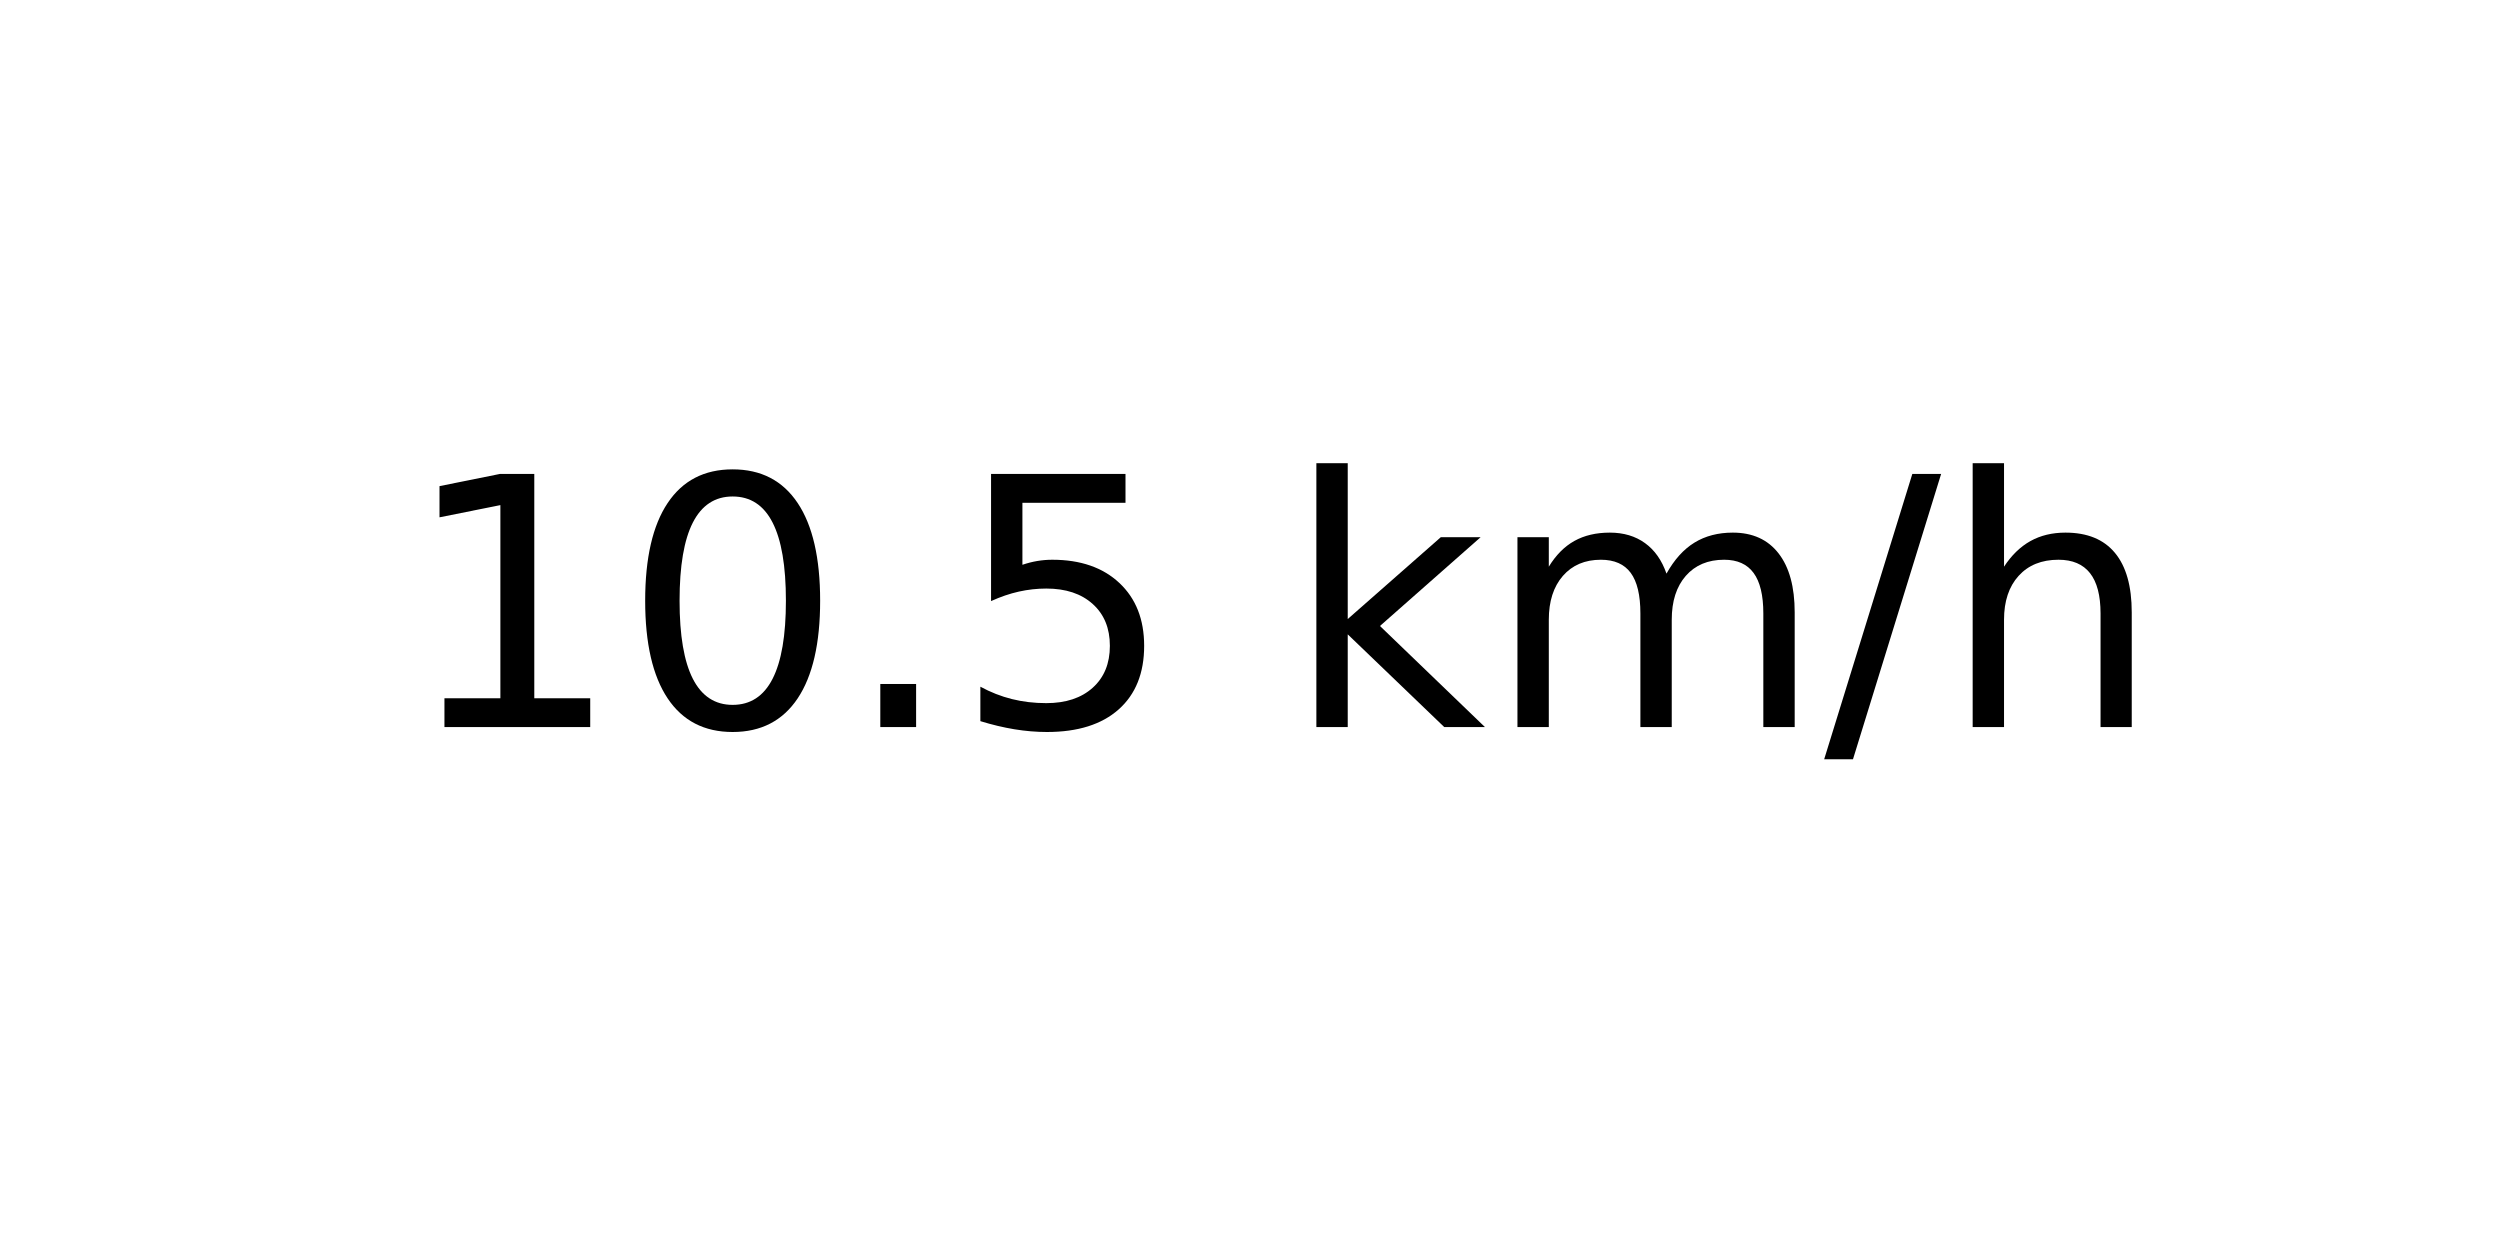
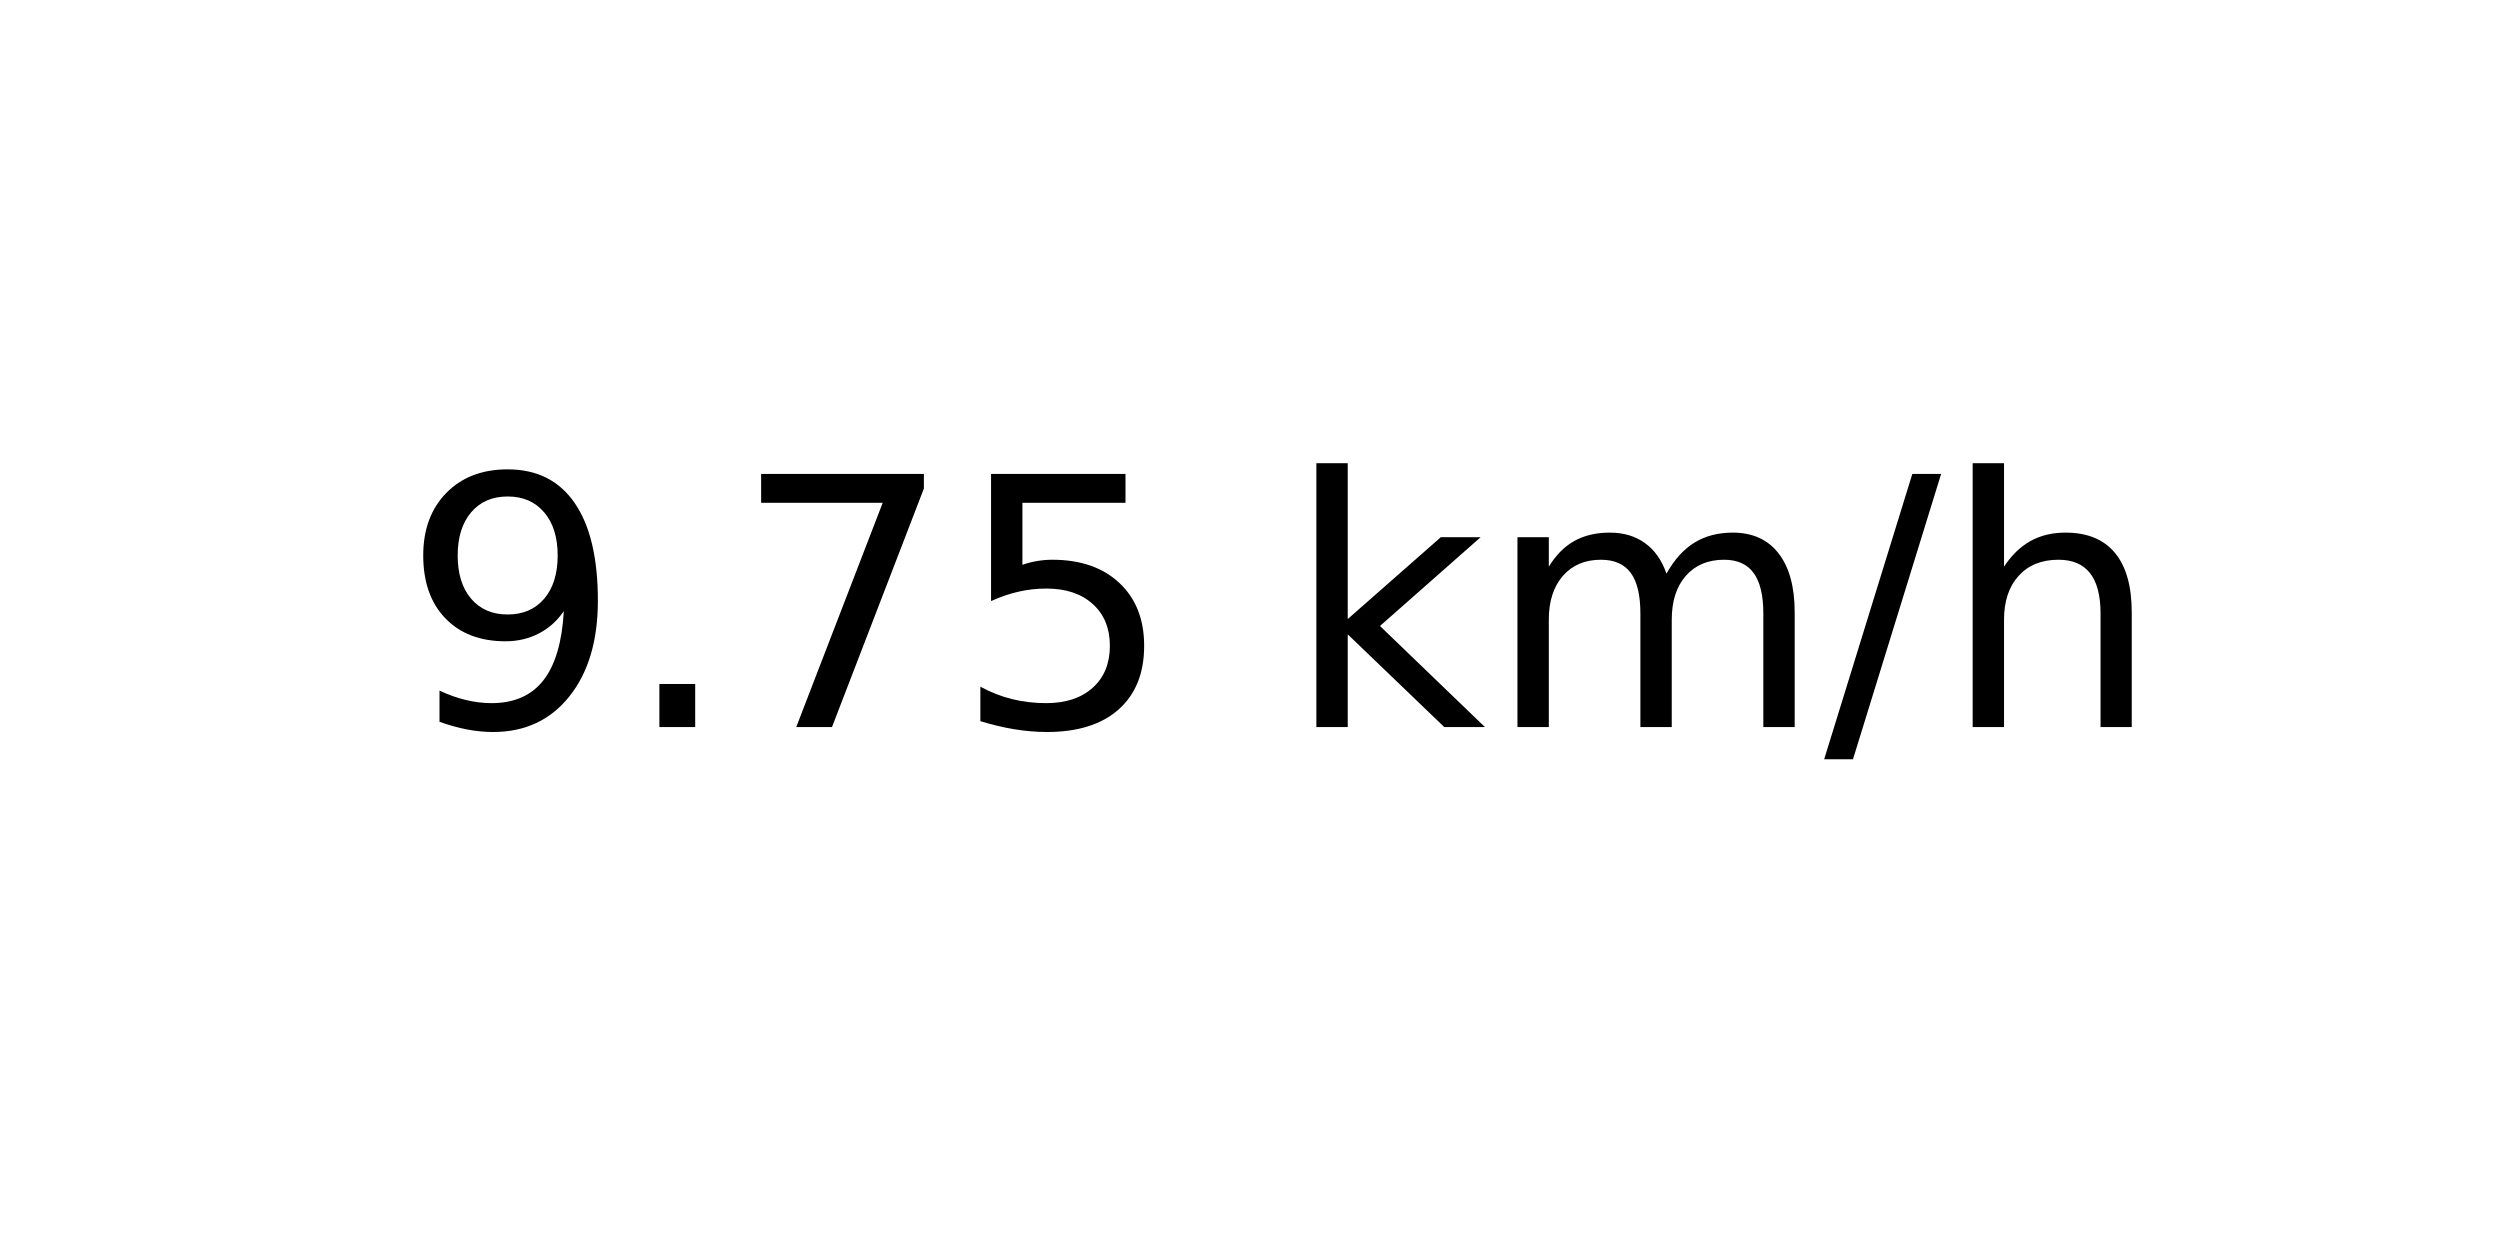
<svg xmlns="http://www.w3.org/2000/svg" xmlns:xlink="http://www.w3.org/1999/xlink" width="72pt" height="36pt" viewBox="0 0 72 36" version="1.1">
  <defs>
    <style type="text/css">*{stroke-linejoin: round; stroke-linecap: butt}</style>
  </defs>
  <g id="figure_1">
    <g id="axes_1">
      <g id="text_1">
        <g transform="translate(11.55937 20.93937) scale(0.1 -0.1)">
          <defs>
-             <path id="DejaVuSans-31" d="M 794 531  L 1825 531  L 1825 4091  L 703 3866  L 703 4441  L 1819 4666  L 2450 4666  L 2450 531  L 3481 531  L 3481 0  L 794 0  L 794 531  z " transform="scale(0.015625)" />
-             <path id="DejaVuSans-30" d="M 2034 4250  Q 1547 4250 1301 3770  Q 1056 3291 1056 2328  Q 1056 1369 1301 889  Q 1547 409 2034 409  Q 2525 409 2770 889  Q 3016 1369 3016 2328  Q 3016 3291 2770 3770  Q 2525 4250 2034 4250  z M 2034 4750  Q 2819 4750 3233 4129  Q 3647 3509 3647 2328  Q 3647 1150 3233 529  Q 2819 -91 2034 -91  Q 1250 -91 836 529  Q 422 1150 422 2328  Q 422 3509 836 4129  Q 1250 4750 2034 4750  z " transform="scale(0.015625)" />
+             <path id="DejaVuSans-39" d="M 703 97  L 703 672  Q 941 559 1184 500  Q 1428 441 1663 441  Q 2288 441 2617 861  Q 2947 1281 2994 2138  Q 2813 1869 2534 1725  Q 2256 1581 1919 1581  Q 1219 1581 811 2004  Q 403 2428 403 3163  Q 403 3881 828 4315  Q 1253 4750 1959 4750  Q 2769 4750 3195 4129  Q 3622 3509 3622 2328  Q 3622 1225 3098 567  Q 2575 -91 1691 -91  Q 1453 -91 1209 -44  Q 966 3 703 97  z M 1959 2075  Q 2384 2075 2632 2365  Q 2881 2656 2881 3163  Q 2881 3666 2632 3958  Q 2384 4250 1959 4250  Q 1534 4250 1286 3958  Q 1038 3666 1038 3163  Q 1038 2656 1286 2365  Q 1534 2075 1959 2075  z " transform="scale(0.015625)" />
            <path id="DejaVuSans-2e" d="M 684 794  L 1344 794  L 1344 0  L 684 0  L 684 794  z " transform="scale(0.015625)" />
+             <path id="DejaVuSans-37" d="M 525 4666  L 3525 4666  L 3525 4397  L 1831 0  L 1172 0  L 2766 4134  L 525 4134  L 525 4666  z " transform="scale(0.015625)" />
            <path id="DejaVuSans-35" d="M 691 4666  L 3169 4666  L 3169 4134  L 1269 4134  L 1269 2991  Q 1406 3038 1543 3061  Q 1681 3084 1819 3084  Q 2600 3084 3056 2656  Q 3513 2228 3513 1497  Q 3513 744 3044 326  Q 2575 -91 1722 -91  Q 1428 -91 1123 -41  Q 819 9 494 109  L 494 744  Q 775 591 1075 516  Q 1375 441 1709 441  Q 2250 441 2565 725  Q 2881 1009 2881 1497  Q 2881 1984 2565 2268  Q 2250 2553 1709 2553  Q 1456 2553 1204 2497  Q 953 2441 691 2322  L 691 4666  z " transform="scale(0.015625)" />
            <path id="DejaVuSans-20" transform="scale(0.015625)" />
            <path id="DejaVuSans-6b" d="M 581 4863  L 1159 4863  L 1159 1991  L 2875 3500  L 3609 3500  L 1753 1863  L 3688 0  L 2938 0  L 1159 1709  L 1159 0  L 581 0  L 581 4863  z " transform="scale(0.015625)" />
            <path id="DejaVuSans-6d" d="M 3328 2828  Q 3544 3216 3844 3400  Q 4144 3584 4550 3584  Q 5097 3584 5394 3201  Q 5691 2819 5691 2113  L 5691 0  L 5113 0  L 5113 2094  Q 5113 2597 4934 2840  Q 4756 3084 4391 3084  Q 3944 3084 3684 2787  Q 3425 2491 3425 1978  L 3425 0  L 2847 0  L 2847 2094  Q 2847 2600 2669 2842  Q 2491 3084 2119 3084  Q 1678 3084 1418 2786  Q 1159 2488 1159 1978  L 1159 0  L 581 0  L 581 3500  L 1159 3500  L 1159 2956  Q 1356 3278 1631 3431  Q 1906 3584 2284 3584  Q 2666 3584 2933 3390  Q 3200 3197 3328 2828  z " transform="scale(0.015625)" />
            <path id="DejaVuSans-2f" d="M 1625 4666  L 2156 4666  L 531 -594  L 0 -594  L 1625 4666  z " transform="scale(0.015625)" />
            <path id="DejaVuSans-68" d="M 3513 2113  L 3513 0  L 2938 0  L 2938 2094  Q 2938 2591 2744 2837  Q 2550 3084 2163 3084  Q 1697 3084 1428 2787  Q 1159 2491 1159 1978  L 1159 0  L 581 0  L 581 4863  L 1159 4863  L 1159 2956  Q 1366 3272 1645 3428  Q 1925 3584 2291 3584  Q 2894 3584 3203 3211  Q 3513 2838 3513 2113  z " transform="scale(0.015625)" />
          </defs>
-           <use xlink:href="#DejaVuSans-31" />
-           <use xlink:href="#DejaVuSans-30" x="63.623" />
-           <use xlink:href="#DejaVuSans-2e" x="127.246" />
+           <use xlink:href="#DejaVuSans-39" />
+           <use xlink:href="#DejaVuSans-2e" x="63.623" />
+           <use xlink:href="#DejaVuSans-37" x="95.41" />
          <use xlink:href="#DejaVuSans-35" x="159.033" />
          <use xlink:href="#DejaVuSans-20" x="222.656" />
          <use xlink:href="#DejaVuSans-6b" x="254.443" />
          <use xlink:href="#DejaVuSans-6d" x="312.354" />
          <use xlink:href="#DejaVuSans-2f" x="409.766" />
          <use xlink:href="#DejaVuSans-68" x="443.457" />
        </g>
      </g>
    </g>
  </g>
</svg>
